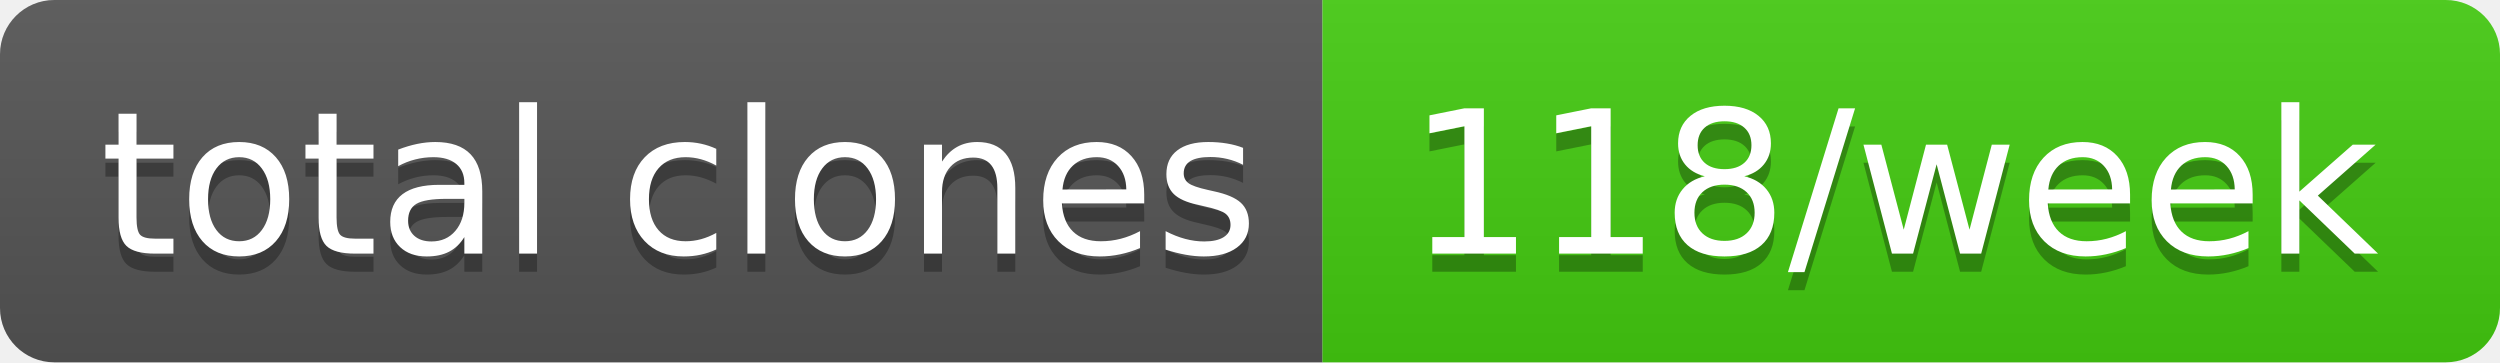
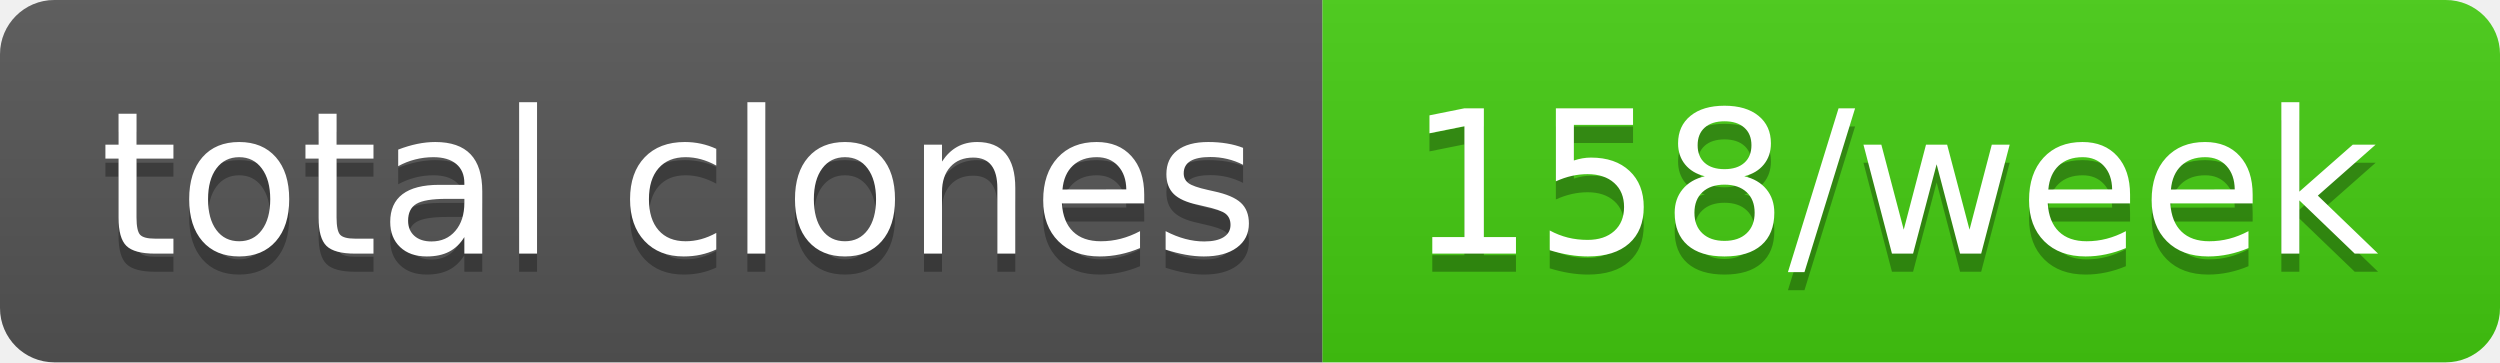
- <svg xmlns="http://www.w3.org/2000/svg" width="138" height="20" role="img" aria-label="total clones: 118/week">
+ <svg xmlns="http://www.w3.org/2000/svg" width="138" height="20" role="img" aria-label="total clones: 158/week">
  <linearGradient id="s" x2="0" y2="100%">
    <stop offset="0" stop-color="#bbb" stop-opacity=".1" />
    <stop offset="1" stop-opacity=".1" />
  </linearGradient>
  <clipPath id="r">
    <rect width="138" height="20" rx="3" fill="#fff" />
  </clipPath>
  <g clip-path="url(#r)">
    <rect width="73" height="20" fill="#555" />
    <rect x="73" width="65" height="20" fill="#4c1" />
    <rect width="138" height="20" fill="url(#s)" />
  </g>
  <g fill="#fff" text-anchor="middle" font-family="Verdana,Geneva,DejaVu Sans,sans-serif" text-rendering="geometricPrecision" font-size="110">
    <text aria-hidden="true" x="375" y="150" fill="#010101" fill-opacity=".3" transform="scale(.1)" textLength="630">total clones</text>
    <text x="375" y="140" transform="scale(.1)" fill="#fff" textLength="630">total clones</text>
-     <text aria-hidden="true" x="1045" y="150" fill="#010101" fill-opacity=".3" transform="scale(.1)" textLength="550">118/week</text>
-     <text x="1045" y="140" transform="scale(.1)" fill="#fff" textLength="550">118/week</text>
+     <text aria-hidden="true" x="1045" y="150" fill="#010101" fill-opacity=".3" transform="scale(.1)" textLength="550">158/week</text>
+     <text x="1045" y="140" transform="scale(.1)" fill="#fff" textLength="550">158/week</text>
  </g>
</svg>
